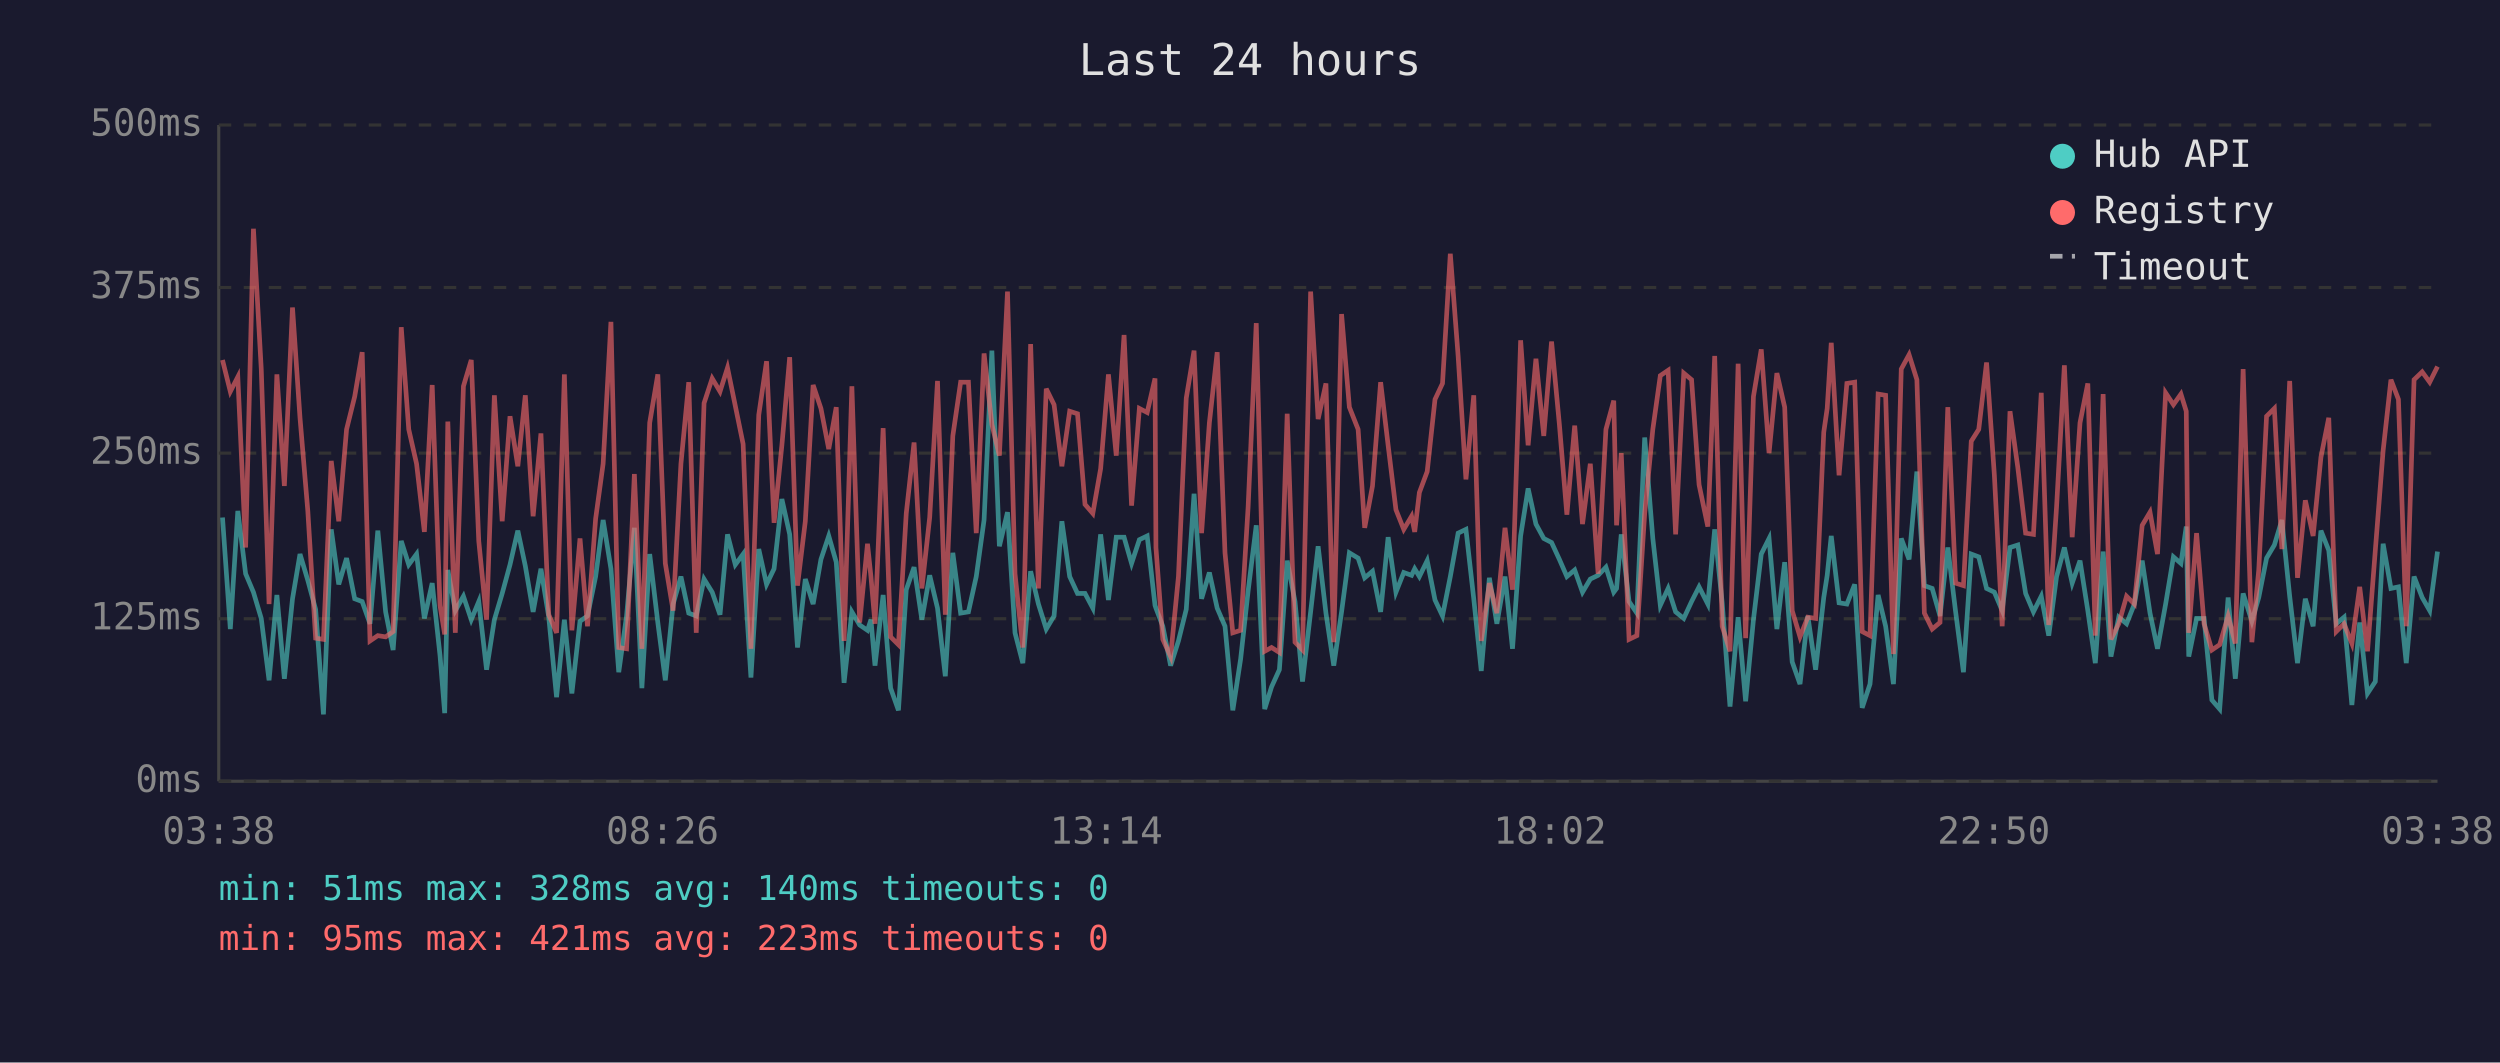
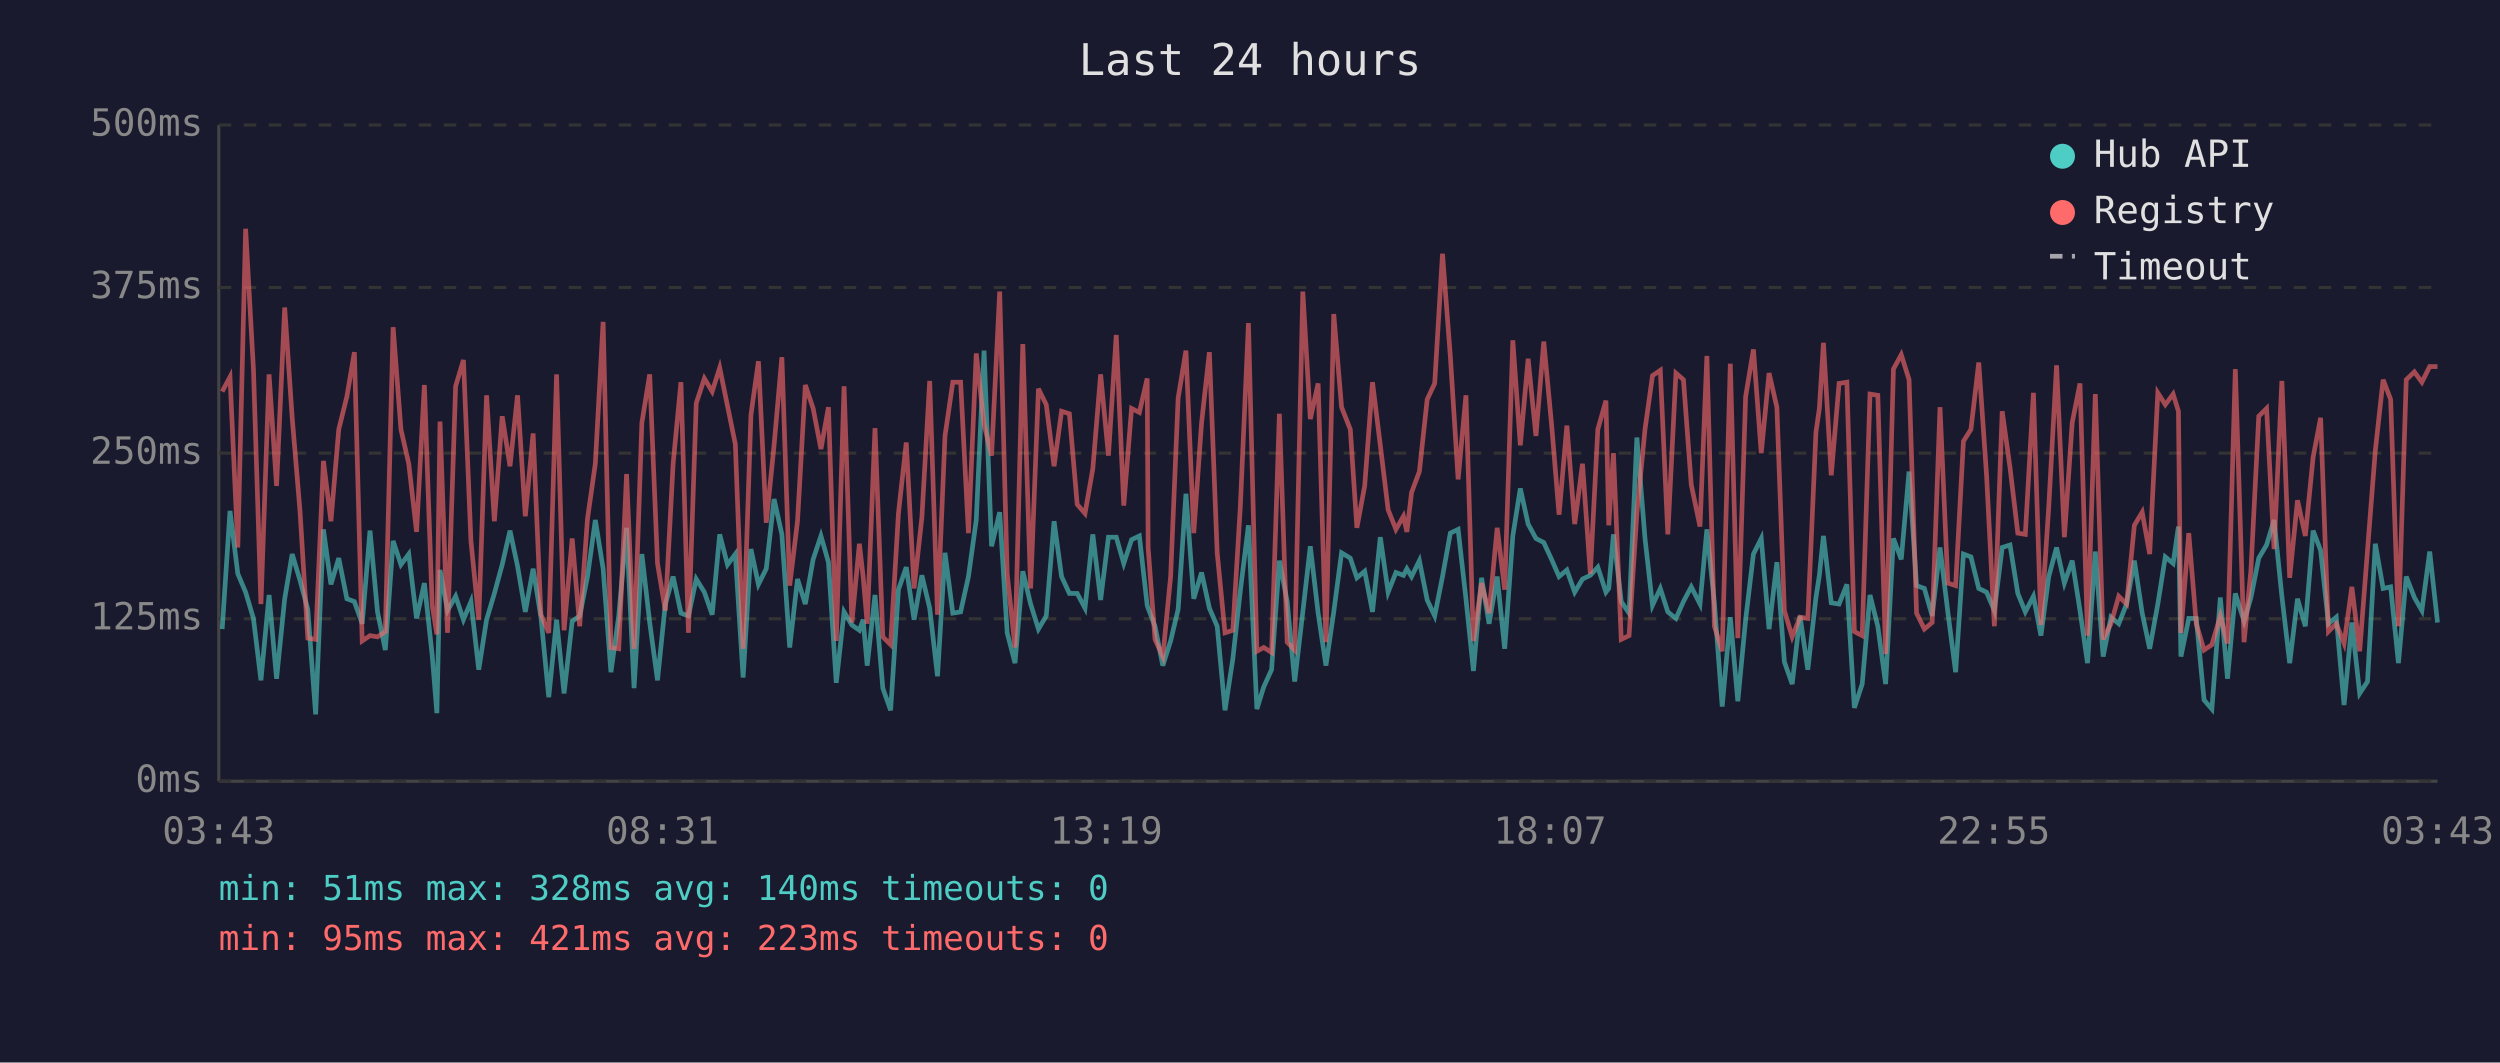
<svg xmlns="http://www.w3.org/2000/svg" viewBox="0 0 800 340" font-family="monospace" font-size="12">
  <rect width="800" height="340" fill="#1a1a2e" />
  <text x="400" y="24" fill="#e0e0e0" font-size="14" text-anchor="middle">Last 24 hours</text>
  <line x1="70" y1="40" x2="70" y2="250" stroke="#444" stroke-width="1" />
  <line x1="70" y1="250" x2="780" y2="250" stroke="#444" stroke-width="1" />
  <line x1="70" y1="250" x2="780" y2="250" stroke="#333" stroke-width="1" stroke-dasharray="4" />
  <text x="65" y="250" fill="#888" text-anchor="end" dominant-baseline="middle">0ms</text>
  <line x1="70" y1="198" x2="780" y2="198" stroke="#333" stroke-width="1" stroke-dasharray="4" />
  <text x="65" y="198" fill="#888" text-anchor="end" dominant-baseline="middle">125ms</text>
  <line x1="70" y1="145" x2="780" y2="145" stroke="#333" stroke-width="1" stroke-dasharray="4" />
  <text x="65" y="145" fill="#888" text-anchor="end" dominant-baseline="middle">250ms</text>
  <line x1="70" y1="92" x2="780" y2="92" stroke="#333" stroke-width="1" stroke-dasharray="4" />
  <text x="65" y="92" fill="#888" text-anchor="end" dominant-baseline="middle">375ms</text>
  <line x1="70" y1="40" x2="780" y2="40" stroke="#333" stroke-width="1" stroke-dasharray="4" />
  <text x="65" y="40" fill="#888" text-anchor="end" dominant-baseline="middle">500ms</text>
-   <text x="70" y="270" fill="#888" text-anchor="middle">03:38</text>
-   <text x="212" y="270" fill="#888" text-anchor="middle">08:26</text>
-   <text x="354" y="270" fill="#888" text-anchor="middle">13:14</text>
-   <text x="496" y="270" fill="#888" text-anchor="middle">18:02</text>
-   <text x="638" y="270" fill="#888" text-anchor="middle">22:50</text>
-   <text x="780" y="270" fill="#888" text-anchor="middle">03:38</text>
-   <polyline points="71.2,165.6 73.7,201.3 76.1,163.5 78.6,183.6 81.1,189.5 83.6,197.9 86.1,217.7 88.6,190.4 91.0,217.2 93.6,191.6 96.0,177.3 98.5,185.7 101.0,195.0 103.5,228.6 106.0,169.4 108.4,187.0 110.9,178.6 113.5,191.6 115.9,192.5 118.4,199.6 120.9,169.8 123.4,195.8 125.8,208.0 128.4,173.1 130.8,180.7 133.3,177.3 135.8,197.9 138.3,186.6 140.8,209.7 142.3,228.2 143.3,182.4 145.7,195.4 148.3,190.8 150.8,198.3 153.2,192.5 155.7,214.3 158.2,198.3 160.7,189.9 163.2,180.7 165.7,169.8 168.1,181.1 170.6,195.8 173.1,182.0 175.6,197.5 178.1,223.1 180.6,198.3 183.0,221.9 185.6,198.8 188.0,197.1 190.6,184.5 193.0,166.4 195.5,182.0 198.0,215.1 200.5,197.1 203.0,168.9 205.4,220.2 207.9,177.3 210.5,199.2 212.9,217.7 215.4,193.3 217.9,184.5 220.4,196.2 222.8,197.1 225.3,185.3 227.9,189.5 230.4,196.7 232.8,171.0 235.3,180.7 237.8,177.3 240.3,216.8 242.8,175.7 245.3,187.0 247.7,182.0 250.2,159.7 252.7,171.0 255.2,207.2 257.7,185.3 260.2,193.3 262.7,179.0 265.2,171.5 267.6,179.9 270.1,218.5 272.6,195.8 275.1,200.0 277.6,201.7 278.7,198.3 280.0,213.0 282.6,190.4 285.0,220.2 287.5,227.3 290.0,188.7 292.5,181.5 295.0,198.3 297.5,184.1 300.0,194.6 302.5,216.4 304.9,176.9 307.4,196.2 309.9,195.8 312.4,184.5 314.9,166.4 317.4,112.2 319.8,174.8 322.4,163.9 324.8,202.5 327.3,212.2 329.8,182.8 332.3,193.3 334.8,201.3 337.3,197.1 339.8,166.8 342.3,184.5 344.8,189.9 347.2,189.9 349.7,194.6 352.2,171.0 354.7,192.0 357.2,171.9 359.7,171.9 362.1,180.3 364.6,172.7 367.1,171.5 369.6,193.7 369.9,194.6 372.1,200.4 374.6,213.0 377.1,205.1 379.6,195.0 382.1,158.0 384.5,191.6 387.0,183.2 389.5,194.6 392.0,200.4 394.5,227.3 397.0,210.9 399.4,189.1 402.0,168.1 404.7,226.9 406.9,219.8 409.4,214.3 411.9,179.4 414.4,192.5 416.8,218.1 419.4,195.8 421.8,174.8 424.3,196.2 426.8,213.0 429.3,195.8 431.8,176.9 434.6,178.6 436.7,184.9 439.2,182.8 441.8,195.8 444.2,171.9 446.7,189.5 449.2,183.2 451.7,184.1 452.7,182.0 454.2,184.5 456.7,179.4 459.2,192.0 461.6,197.1 464.1,184.5 466.6,170.6 469.1,169.4 471.6,191.6 474.0,214.7 476.6,184.9 479.0,199.6 481.6,184.5 484.0,207.6 486.6,171.5 489.0,156.3 491.5,167.7 494.0,172.3 496.5,173.6 499.0,179.0 501.4,184.5 503.9,182.4 506.4,189.5 508.9,185.3 511.4,184.1 513.9,181.5 516.4,189.5 517.3,188.3 518.8,171.0 521.3,192.5 523.8,196.2 526.3,140.0 528.9,172.3 531.3,193.7 533.8,188.3 536.2,195.8 538.8,197.9 541.3,192.5 543.7,187.8 546.5,193.3 548.7,169.4 551.1,192.9 553.6,226.1 556.2,197.5 558.6,224.4 561.1,198.3 563.6,177.3 566.1,172.3 568.6,201.3 571.1,179.9 573.5,211.8 576.0,218.9 578.5,197.1 581.0,214.3 583.6,191.2 584.7,184.1 586.0,171.5 588.5,192.9 591.0,193.3 593.5,187.0 595.9,226.5 598.4,218.9 601.0,190.4 603.4,200.4 605.9,218.9 608.4,172.3 610.9,179.0 613.4,150.9 615.8,187.4 618.3,188.3 620.8,197.1 623.3,175.2 625.8,195.8 628.3,215.1 630.8,177.3 633.2,178.2 635.7,188.3 638.2,189.5 640.7,195.4 643.2,175.2 645.7,174.4 648.2,189.9 650.7,195.8 653.2,190.8 655.6,203.4 658.1,184.5 660.6,175.2 663.1,186.6 665.6,179.4 668.1,195.4 670.5,212.2 673.0,176.5 675.5,210.1 678.0,197.5 680.5,199.6 683.0,193.3 685.5,179.4 688.0,196.2 690.4,207.6 693.0,193.3 695.5,178.2 697.9,180.3 699.6,168.5 700.4,210.1 702.9,197.9 705.3,197.9 707.8,224.0 710.3,226.9 713.0,191.2 715.3,217.2 717.8,189.9 720.6,198.8 722.8,191.2 725.3,178.6 727.8,174.4 730.2,166.4 732.7,190.8 735.2,212.2 737.7,191.6 740.2,200.4 742.7,169.8 745.2,176.1 747.6,199.6 750.1,197.5 752.6,225.6 755.1,199.2 757.6,221.9 760.1,218.1 762.6,174.0 765.1,188.3 767.5,187.8 770.0,212.2 772.5,184.5 775.1,191.2 777.5,195.4 780.0,176.5" fill="none" stroke="#4ecdc4" stroke-width="1.5" opacity="0.6" />
-   <polyline points="71.2,115.2 73.7,125.3 76.1,120.6 78.6,175.2 81.1,73.2 83.6,118.1 86.1,193.3 88.6,119.8 91.0,155.5 93.6,98.4 96.0,133.7 98.5,163.5 101.0,204.2 103.5,204.6 106.0,147.5 108.4,166.8 110.9,137.4 113.5,126.9 115.9,112.7 118.4,205.1 120.9,203.4 123.4,203.8 125.8,202.1 128.4,104.7 130.8,137.4 133.3,148.4 135.8,170.2 138.3,123.2 140.8,193.7 142.3,203.0 143.3,134.9 145.7,202.5 148.3,123.6 150.8,115.2 153.2,173.1 155.7,198.3 158.2,126.5 160.7,166.8 163.2,133.2 165.7,149.2 168.1,126.5 170.6,165.2 173.1,138.7 175.6,196.7 178.1,202.5 180.6,119.8 183.0,201.7 185.6,172.3 188.0,200.4 190.6,166.0 193.0,148.4 195.5,103.0 198.0,207.2 200.5,207.6 203.0,151.7 205.4,207.6 207.9,135.3 210.5,119.8 212.9,180.3 215.4,195.4 217.9,148.4 220.4,122.3 222.8,202.5 225.3,129.0 227.9,121.1 230.4,125.3 232.8,117.7 235.3,129.9 237.8,142.1 240.3,207.6 242.8,132.8 245.3,115.6 247.7,167.3 250.2,142.5 252.7,114.3 255.2,187.4 257.7,166.8 260.2,123.2 262.7,130.7 265.2,143.7 267.6,130.3 270.1,205.1 272.6,123.6 275.1,199.2 277.6,174.0 278.7,184.5 280.0,199.6 282.6,137.0 285.0,203.8 287.5,206.3 290.0,164.3 292.5,141.6 295.0,188.3 297.5,165.6 300.0,121.9 302.5,196.7 304.9,139.5 307.4,122.3 309.9,122.3 312.4,170.6 314.9,113.1 317.4,135.8 319.8,145.8 322.4,93.3 324.8,183.6 327.3,207.2 329.8,110.1 332.3,188.3 334.8,124.4 337.3,129.5 339.8,149.2 342.3,131.6 344.8,132.4 347.2,161.4 349.7,164.3 352.2,150.0 354.7,119.8 357.2,145.8 359.7,107.2 362.1,161.8 364.6,130.7 367.1,132.0 369.6,121.1 369.9,175.2 372.1,204.6 374.6,210.1 377.1,184.5 379.6,127.4 382.1,112.2 384.5,170.6 387.0,135.3 389.5,112.7 392.0,176.9 394.5,202.5 397.0,201.7 399.4,162.2 402.0,103.4 404.7,208.4 406.9,207.2 409.4,208.8 411.9,132.4 414.4,205.5 416.8,208.0 419.4,93.3 421.8,134.1 424.3,122.7 426.8,205.5 429.3,100.5 431.8,130.3 434.6,137.4 436.7,168.9 439.2,155.5 441.8,122.3 444.2,142.5 446.7,163.1 449.2,169.4 451.7,165.2 452.7,170.2 454.2,157.6 456.7,150.9 459.2,127.8 461.6,122.7 464.1,81.2 466.6,113.9 469.1,153.4 471.6,126.5 474.0,205.1 476.6,186.6 479.0,196.2 481.6,168.9 484.0,188.7 486.6,108.9 489.0,142.5 491.5,114.8 494.0,139.5 496.5,109.3 499.0,135.8 501.4,164.7 503.9,136.2 506.4,167.7 508.9,148.4 511.4,183.6 513.9,137.4 516.4,128.2 517.3,168.1 518.8,145.0 521.3,204.6 523.8,203.4 526.3,164.3 528.9,137.4 531.3,120.2 533.8,118.5 536.2,171.0 538.8,119.4 541.3,121.5 543.7,155.1 546.5,168.5 548.7,113.9 551.1,200.4 553.6,208.4 556.2,116.4 558.6,204.2 561.1,126.9 563.6,111.8 566.1,145.0 568.6,119.4 571.1,130.3 573.5,195.4 576.0,203.8 578.5,197.5 581.0,197.9 583.6,138.3 584.7,130.7 586.0,109.7 588.5,152.1 591.0,122.7 593.5,122.3 595.9,202.1 598.4,203.4 601.0,126.1 603.4,126.5 605.9,209.3 608.4,118.1 610.9,113.5 613.4,121.5 615.8,196.2 618.3,201.3 620.8,199.2 623.3,130.3 625.8,186.6 628.3,187.4 630.8,141.2 633.2,137.4 635.7,116.0 638.2,152.1 640.7,200.4 643.2,131.6 645.7,149.6 648.2,170.6 650.7,171.0 653.2,125.7 655.6,200.0 658.1,162.2 660.6,116.9 663.1,171.9 665.6,135.3 668.1,122.7 670.5,203.4 673.0,126.1 675.5,204.6 678.0,199.6 680.5,190.8 683.0,193.3 685.5,168.1 688.0,163.9 690.4,177.3 693.0,125.7 695.5,129.5 697.9,126.1 699.6,131.6 700.4,202.5 702.9,170.6 705.3,199.6 707.8,208.0 710.3,206.3 713.0,197.1 715.3,205.9 717.8,118.1 720.6,205.5 722.8,182.4 725.3,133.2 727.8,130.7 730.2,175.7 732.7,121.9 735.2,184.9 737.7,160.1 740.2,171.5 742.7,146.3 745.2,133.7 747.6,202.1 750.1,199.6 752.6,205.9 755.1,187.8 757.6,208.4 760.1,176.1 762.6,144.2 765.1,121.5 767.5,127.8 770.0,200.4 772.5,121.5 775.1,119.0 777.5,122.3 780.0,117.3" fill="none" stroke="#ff6b6b" stroke-width="1.5" opacity="0.6" />
+   <text x="70" y="270" fill="#888" text-anchor="middle">03:43</text>
+   <text x="212" y="270" fill="#888" text-anchor="middle">08:31</text>
+   <text x="354" y="270" fill="#888" text-anchor="middle">13:19</text>
+   <text x="496" y="270" fill="#888" text-anchor="middle">18:07</text>
+   <text x="638" y="270" fill="#888" text-anchor="middle">22:55</text>
+   <text x="780" y="270" fill="#888" text-anchor="middle">03:43</text>
+   <polyline points="71.1,201.3 73.6,163.5 76.1,183.6 78.6,189.5 81.1,197.9 83.5,217.7 86.1,190.4 88.5,217.2 91.1,191.6 93.5,177.3 96.0,185.7 98.5,195.0 101.0,228.6 103.5,169.4 105.9,187.0 108.4,178.6 111.0,191.6 113.4,192.5 115.9,199.6 118.4,169.8 120.8,195.8 123.3,208.0 125.8,173.1 128.3,180.7 130.8,177.3 133.3,197.9 135.8,186.6 138.3,209.7 139.8,228.2 140.8,182.4 143.2,195.4 145.8,190.8 148.3,198.3 150.7,192.5 153.2,214.3 155.7,198.3 158.2,189.9 160.7,180.7 163.2,169.8 165.6,181.1 168.1,195.8 170.6,182.0 173.1,197.5 175.6,223.1 178.1,198.3 180.5,221.9 183.1,198.8 185.5,197.1 188.0,184.5 190.5,166.4 193.0,182.0 195.5,215.1 198.0,197.1 200.5,168.9 202.9,220.2 205.4,177.3 207.9,199.2 210.4,217.7 212.9,193.3 215.4,184.5 217.9,196.2 220.3,197.1 222.8,185.3 225.4,189.5 227.9,196.7 230.3,171.0 232.8,180.7 235.3,177.3 237.8,216.8 240.3,175.7 242.7,187.0 245.2,182.0 247.7,159.7 250.2,171.0 252.7,207.2 255.2,185.3 257.7,193.3 260.2,179.0 262.7,171.5 265.1,179.9 267.6,218.5 270.1,195.8 272.6,200.0 275.0,201.7 276.2,198.3 277.5,213.0 280.0,190.4 282.5,220.2 285.0,227.3 287.5,188.7 290.0,181.5 292.5,198.3 295.0,184.1 297.5,194.6 300.0,216.4 302.4,176.9 304.9,196.2 307.4,195.8 309.9,184.5 312.4,166.4 314.9,112.2 317.3,174.8 319.9,163.9 322.3,202.5 324.8,212.2 327.3,182.8 329.8,193.3 332.3,201.3 334.8,197.1 337.3,166.8 339.7,184.5 342.2,189.9 344.7,189.9 347.2,194.6 349.7,171.0 352.2,192.0 354.7,171.9 357.2,171.9 359.6,180.3 362.1,172.7 364.6,171.5 367.1,193.7 367.4,194.6 369.6,200.4 372.1,213.0 374.6,205.1 377.0,195.0 379.5,158.0 382.0,191.6 384.5,183.2 387.0,194.6 389.5,200.4 392.0,227.3 394.5,210.9 396.9,189.1 399.5,168.1 402.2,226.9 404.4,219.8 406.9,214.3 409.4,179.4 411.9,192.5 414.3,218.1 416.9,195.8 419.3,174.8 421.8,196.2 424.3,213.0 426.8,195.8 429.3,176.9 432.1,178.6 434.2,184.9 436.7,182.8 439.2,195.8 441.7,171.9 444.2,189.5 446.7,183.2 449.1,184.1 450.2,182.0 451.7,184.5 454.2,179.4 456.7,192.0 459.1,197.1 461.6,184.5 464.1,170.6 466.6,169.4 469.1,191.6 471.5,214.7 474.1,184.9 476.5,199.6 479.1,184.5 481.5,207.6 484.1,171.5 486.5,156.3 489.0,167.7 491.5,172.3 494.0,173.6 496.5,179.0 498.9,184.5 501.4,182.4 503.9,189.5 506.4,185.3 508.9,184.1 511.3,181.5 513.9,189.5 514.8,188.3 516.3,171.0 518.8,192.5 521.3,196.2 523.8,140.0 526.4,172.3 528.8,193.7 531.3,188.3 533.7,195.8 536.3,197.9 538.7,192.5 541.2,187.8 544.0,193.3 546.2,169.4 548.6,192.9 551.1,226.1 553.7,197.5 556.1,224.4 558.6,198.3 561.1,177.3 563.6,172.3 566.1,201.3 568.6,179.9 571.0,211.8 573.5,218.9 576.0,197.1 578.5,214.3 581.1,191.2 582.2,184.1 583.5,171.5 586.0,192.9 588.5,193.3 591.0,187.0 593.4,226.5 595.9,218.9 598.4,190.4 600.9,200.4 603.4,218.9 605.9,172.3 608.4,179.0 610.9,150.9 613.3,187.4 615.8,188.3 618.3,197.1 620.8,175.2 623.3,195.8 625.8,215.1 628.3,177.3 630.7,178.2 633.2,188.3 635.7,189.5 638.2,195.4 640.7,175.2 643.2,174.4 645.7,189.9 648.1,195.8 650.7,190.8 653.1,203.4 655.6,184.5 658.1,175.2 660.6,186.6 663.1,179.4 665.6,195.4 668.0,212.2 670.5,176.5 673.0,210.1 675.5,197.5 678.0,199.6 680.5,193.3 683.0,179.4 685.5,196.2 687.9,207.6 690.5,193.3 692.9,178.2 695.4,180.3 697.1,168.5 697.9,210.1 700.4,197.9 702.8,197.9 705.3,224.0 707.8,226.9 710.5,191.2 712.8,217.2 715.3,189.9 718.1,198.8 720.3,191.2 722.8,178.6 725.3,174.4 727.7,166.4 730.2,190.8 732.7,212.2 735.2,191.6 737.7,200.4 740.2,169.8 742.6,176.1 745.1,199.6 747.6,197.5 750.1,225.6 752.6,199.2 755.1,221.9 757.6,218.1 760.1,174.0 762.6,188.3 765.0,187.8 767.5,212.2 770.0,184.5 772.6,191.2 775.0,195.4 777.5,176.5 780.0,199.2" fill="none" stroke="#4ecdc4" stroke-width="1.5" opacity="0.6" />
+   <polyline points="71.1,125.3 73.6,120.6 76.1,175.2 78.6,73.2 81.1,118.1 83.5,193.3 86.1,119.8 88.5,155.5 91.1,98.4 93.5,133.7 96.0,163.5 98.5,204.2 101.0,204.6 103.5,147.5 105.9,166.8 108.4,137.4 111.0,126.9 113.4,112.7 115.9,205.1 118.4,203.4 120.8,203.8 123.3,202.1 125.8,104.7 128.3,137.4 130.8,148.4 133.3,170.2 135.8,123.2 138.3,193.7 139.8,203.0 140.8,134.9 143.2,202.5 145.8,123.6 148.3,115.2 150.7,173.1 153.2,198.3 155.7,126.5 158.2,166.8 160.7,133.2 163.2,149.2 165.6,126.5 168.1,165.2 170.6,138.7 173.1,196.7 175.6,202.5 178.1,119.8 180.5,201.7 183.1,172.3 185.5,200.4 188.0,166.0 190.5,148.4 193.0,103.0 195.5,207.2 198.0,207.6 200.5,151.7 202.9,207.6 205.4,135.3 207.9,119.8 210.4,180.3 212.9,195.4 215.4,148.4 217.9,122.3 220.3,202.5 222.8,129.0 225.4,121.1 227.9,125.3 230.3,117.7 232.8,129.9 235.3,142.1 237.8,207.6 240.3,132.8 242.7,115.6 245.2,167.3 247.7,142.5 250.2,114.3 252.7,187.4 255.2,166.8 257.7,123.2 260.2,130.7 262.7,143.7 265.1,130.3 267.6,205.1 270.1,123.6 272.6,199.2 275.0,174.0 276.2,184.5 277.5,199.6 280.0,137.0 282.5,203.8 285.0,206.3 287.5,164.3 290.0,141.6 292.5,188.3 295.0,165.6 297.5,121.9 300.0,196.7 302.4,139.5 304.9,122.3 307.4,122.3 309.9,170.6 312.4,113.1 314.9,135.8 317.3,145.8 319.9,93.3 322.3,183.6 324.8,207.2 327.3,110.1 329.8,188.3 332.3,124.4 334.8,129.5 337.3,149.2 339.7,131.6 342.2,132.4 344.7,161.4 347.2,164.3 349.7,150.0 352.2,119.8 354.7,145.8 357.2,107.2 359.6,161.8 362.1,130.7 364.6,132.0 367.1,121.1 367.4,175.2 369.6,204.6 372.1,210.1 374.6,184.5 377.0,127.4 379.5,112.2 382.0,170.6 384.5,135.3 387.0,112.7 389.5,176.9 392.0,202.5 394.5,201.7 396.9,162.2 399.5,103.4 402.2,208.4 404.4,207.2 406.9,208.8 409.4,132.4 411.9,205.5 414.3,208.0 416.9,93.3 419.3,134.1 421.8,122.7 424.3,205.5 426.8,100.5 429.3,130.3 432.1,137.4 434.2,168.9 436.7,155.5 439.2,122.3 441.7,142.5 444.2,163.1 446.7,169.4 449.1,165.2 450.2,170.2 451.7,157.6 454.2,150.9 456.7,127.8 459.1,122.7 461.6,81.2 464.1,113.9 466.6,153.4 469.1,126.5 471.5,205.1 474.1,186.6 476.5,196.2 479.1,168.9 481.5,188.7 484.1,108.9 486.5,142.5 489.0,114.8 491.5,139.5 494.0,109.3 496.5,135.8 498.9,164.7 501.4,136.2 503.9,167.7 506.4,148.4 508.9,183.6 511.3,137.4 513.9,128.2 514.8,168.1 516.3,145.0 518.8,204.6 521.3,203.4 523.8,164.3 526.4,137.4 528.8,120.2 531.3,118.5 533.7,171.0 536.3,119.4 538.7,121.5 541.2,155.1 544.0,168.5 546.2,113.9 548.6,200.4 551.1,208.4 553.7,116.4 556.1,204.2 558.6,126.9 561.1,111.8 563.6,145.0 566.1,119.4 568.6,130.3 571.0,195.4 573.5,203.8 576.0,197.5 578.5,197.9 581.1,138.3 582.2,130.7 583.5,109.7 586.0,152.1 588.5,122.7 591.0,122.3 593.4,202.1 595.9,203.4 598.4,126.1 600.9,126.5 603.4,209.3 605.9,118.1 608.4,113.5 610.9,121.5 613.3,196.2 615.8,201.3 618.3,199.2 620.8,130.3 623.3,186.6 625.8,187.4 628.3,141.2 630.7,137.4 633.2,116.0 635.7,152.1 638.2,200.4 640.7,131.6 643.2,149.6 645.7,170.6 648.1,171.0 650.7,125.7 653.1,200.0 655.6,162.2 658.1,116.9 660.6,171.9 663.1,135.3 665.6,122.7 668.0,203.4 670.5,126.1 673.0,204.6 675.5,199.6 678.0,190.8 680.5,193.3 683.0,168.1 685.5,163.9 687.9,177.3 690.5,125.7 692.9,129.5 695.4,126.1 697.1,131.6 697.9,202.5 700.4,170.6 702.8,199.6 705.3,208.0 707.8,206.3 710.5,197.1 712.8,205.9 715.3,118.1 718.1,205.5 720.3,182.4 722.8,133.2 725.3,130.7 727.7,175.7 730.2,121.9 732.7,184.9 735.2,160.1 737.7,171.5 740.2,146.3 742.6,133.7 745.1,202.1 747.6,199.6 750.1,205.9 752.6,187.8 755.1,208.4 757.6,176.1 760.1,144.2 762.6,121.5 765.0,127.8 767.5,200.4 770.0,121.5 772.6,119.0 775.0,122.3 777.5,117.3 780.0,117.3" fill="none" stroke="#ff6b6b" stroke-width="1.5" opacity="0.6" />
  <circle cx="660" cy="50" r="4" fill="#4ecdc4" />
  <text x="670" y="50" fill="#e0e0e0" dominant-baseline="middle">Hub API</text>
  <circle cx="660" cy="68" r="4" fill="#ff6b6b" />
  <text x="670" y="68" fill="#e0e0e0" dominant-baseline="middle">Registry</text>
  <line x1="656" y1="82" x2="664" y2="82" stroke="#e0e0e0" stroke-width="1.5" stroke-dasharray="4,3" opacity="0.7" />
  <text x="670" y="86" fill="#e0e0e0" dominant-baseline="middle">Timeout</text>
  <text x="70" y="288" fill="#4ecdc4" font-size="11">min: 51ms  max: 328ms  avg: 140ms  timeouts: 0</text>
  <text x="70" y="304" fill="#ff6b6b" font-size="11">min: 95ms  max: 421ms  avg: 223ms  timeouts: 0</text>
</svg>
